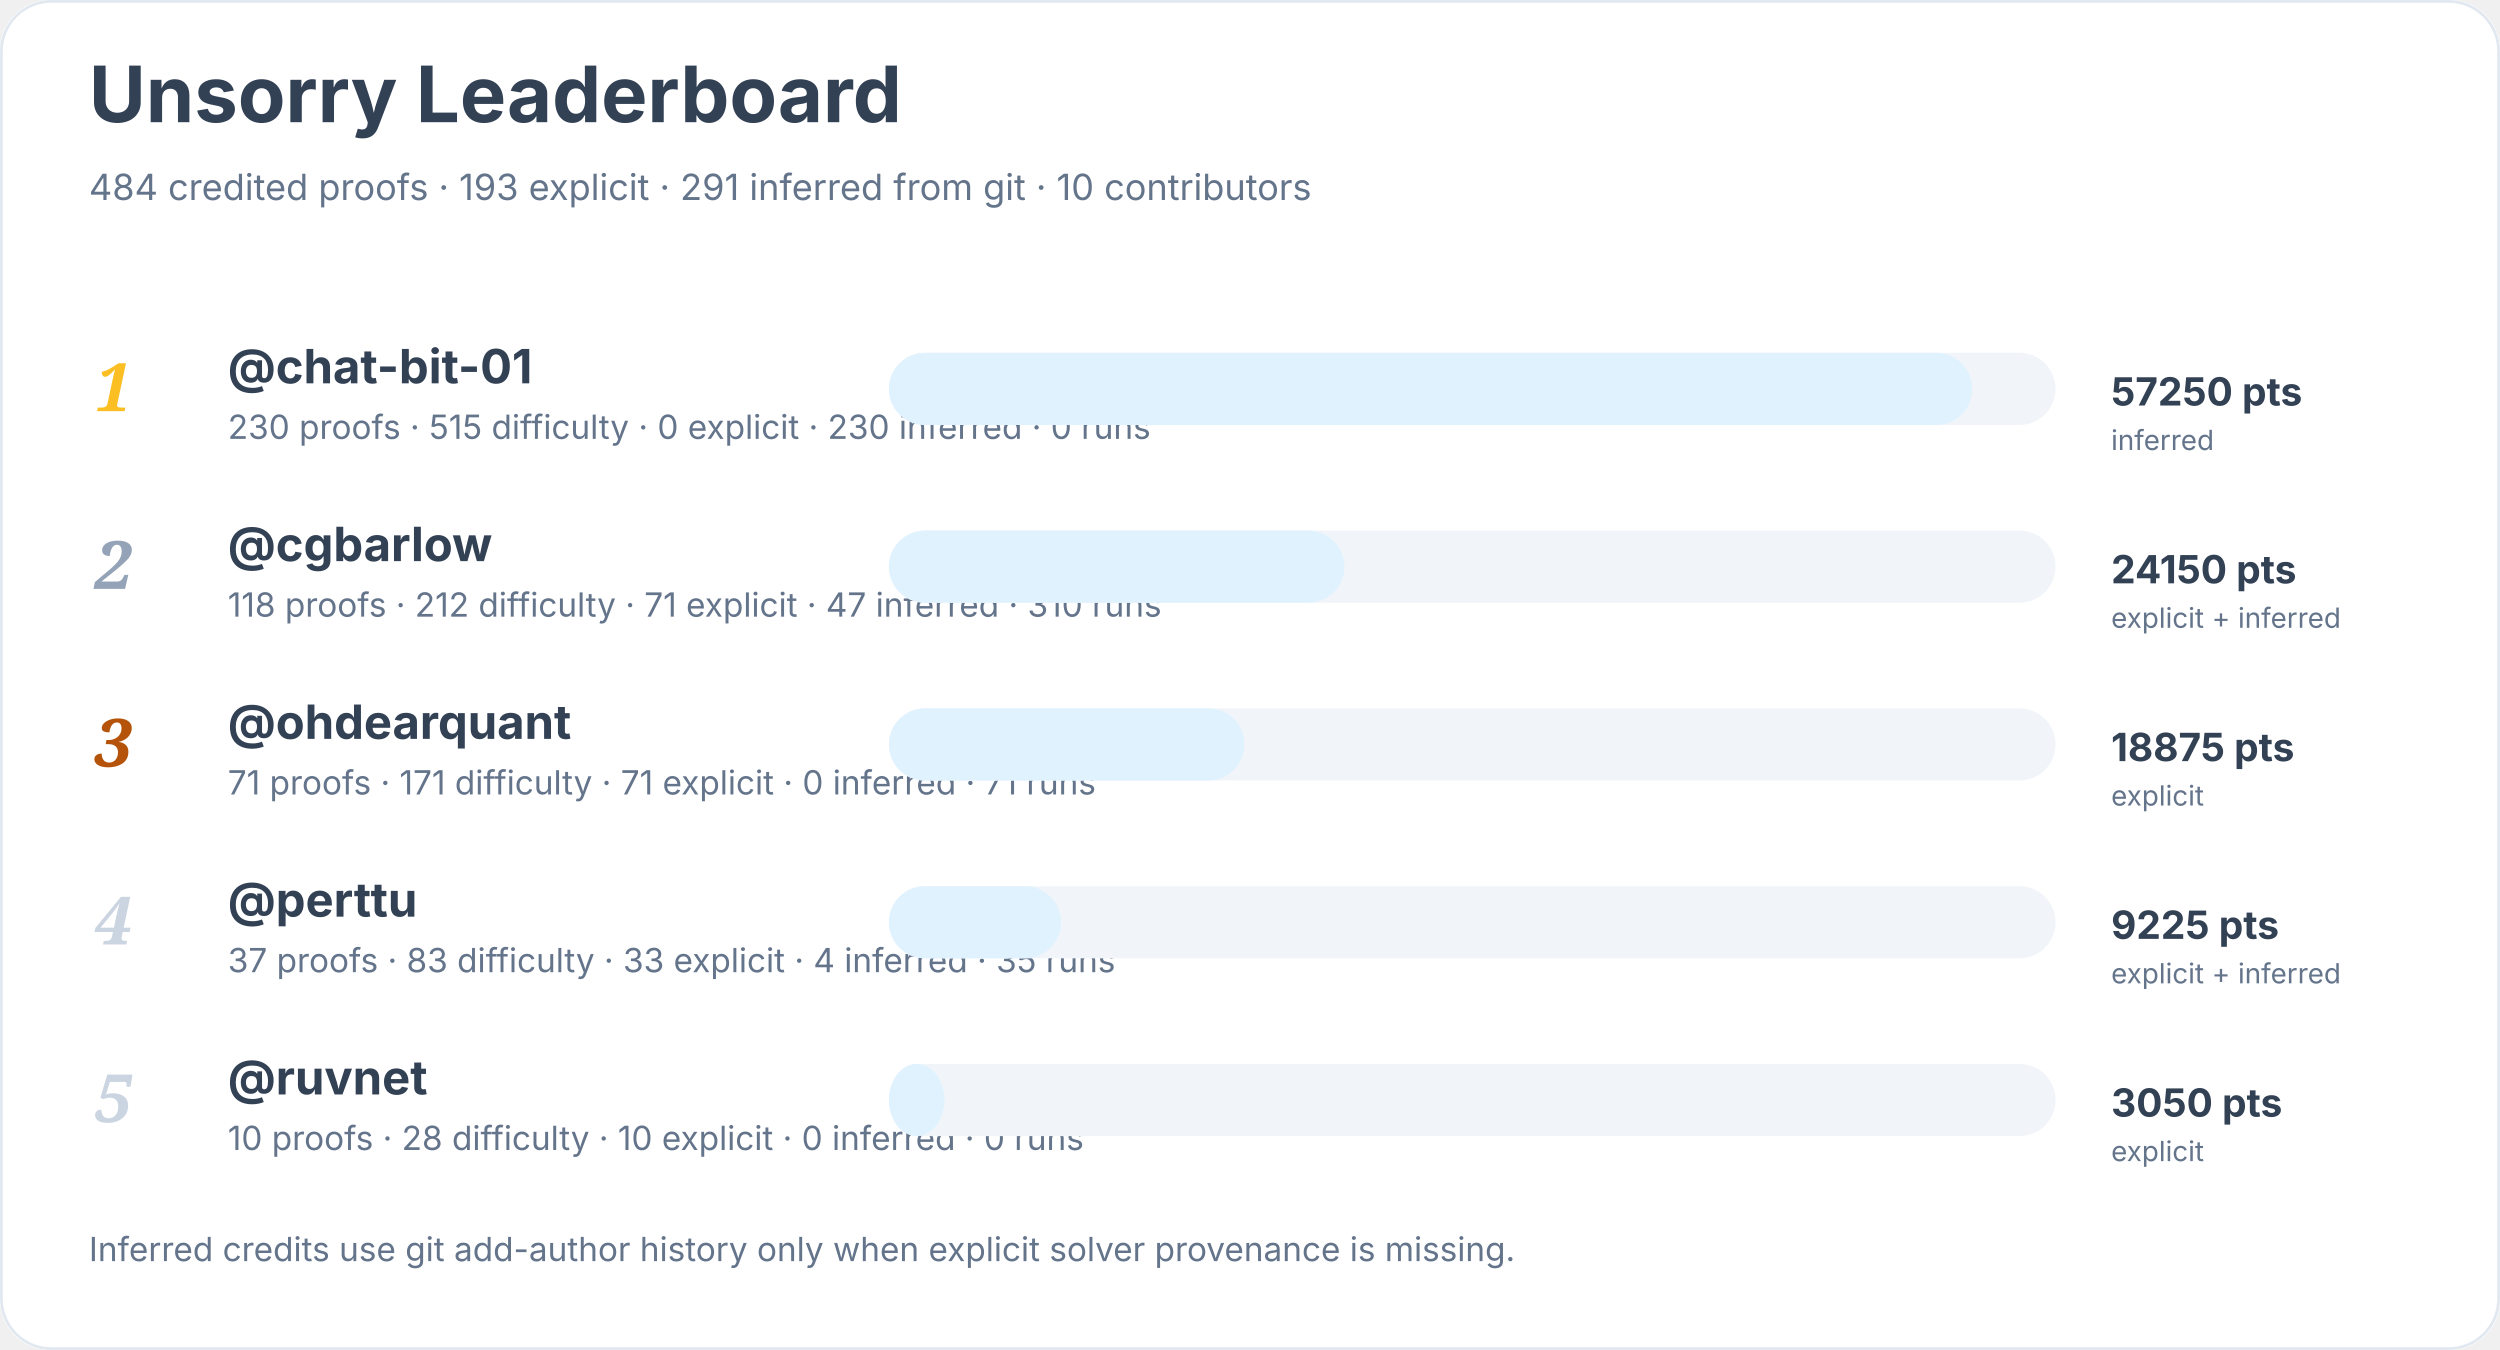
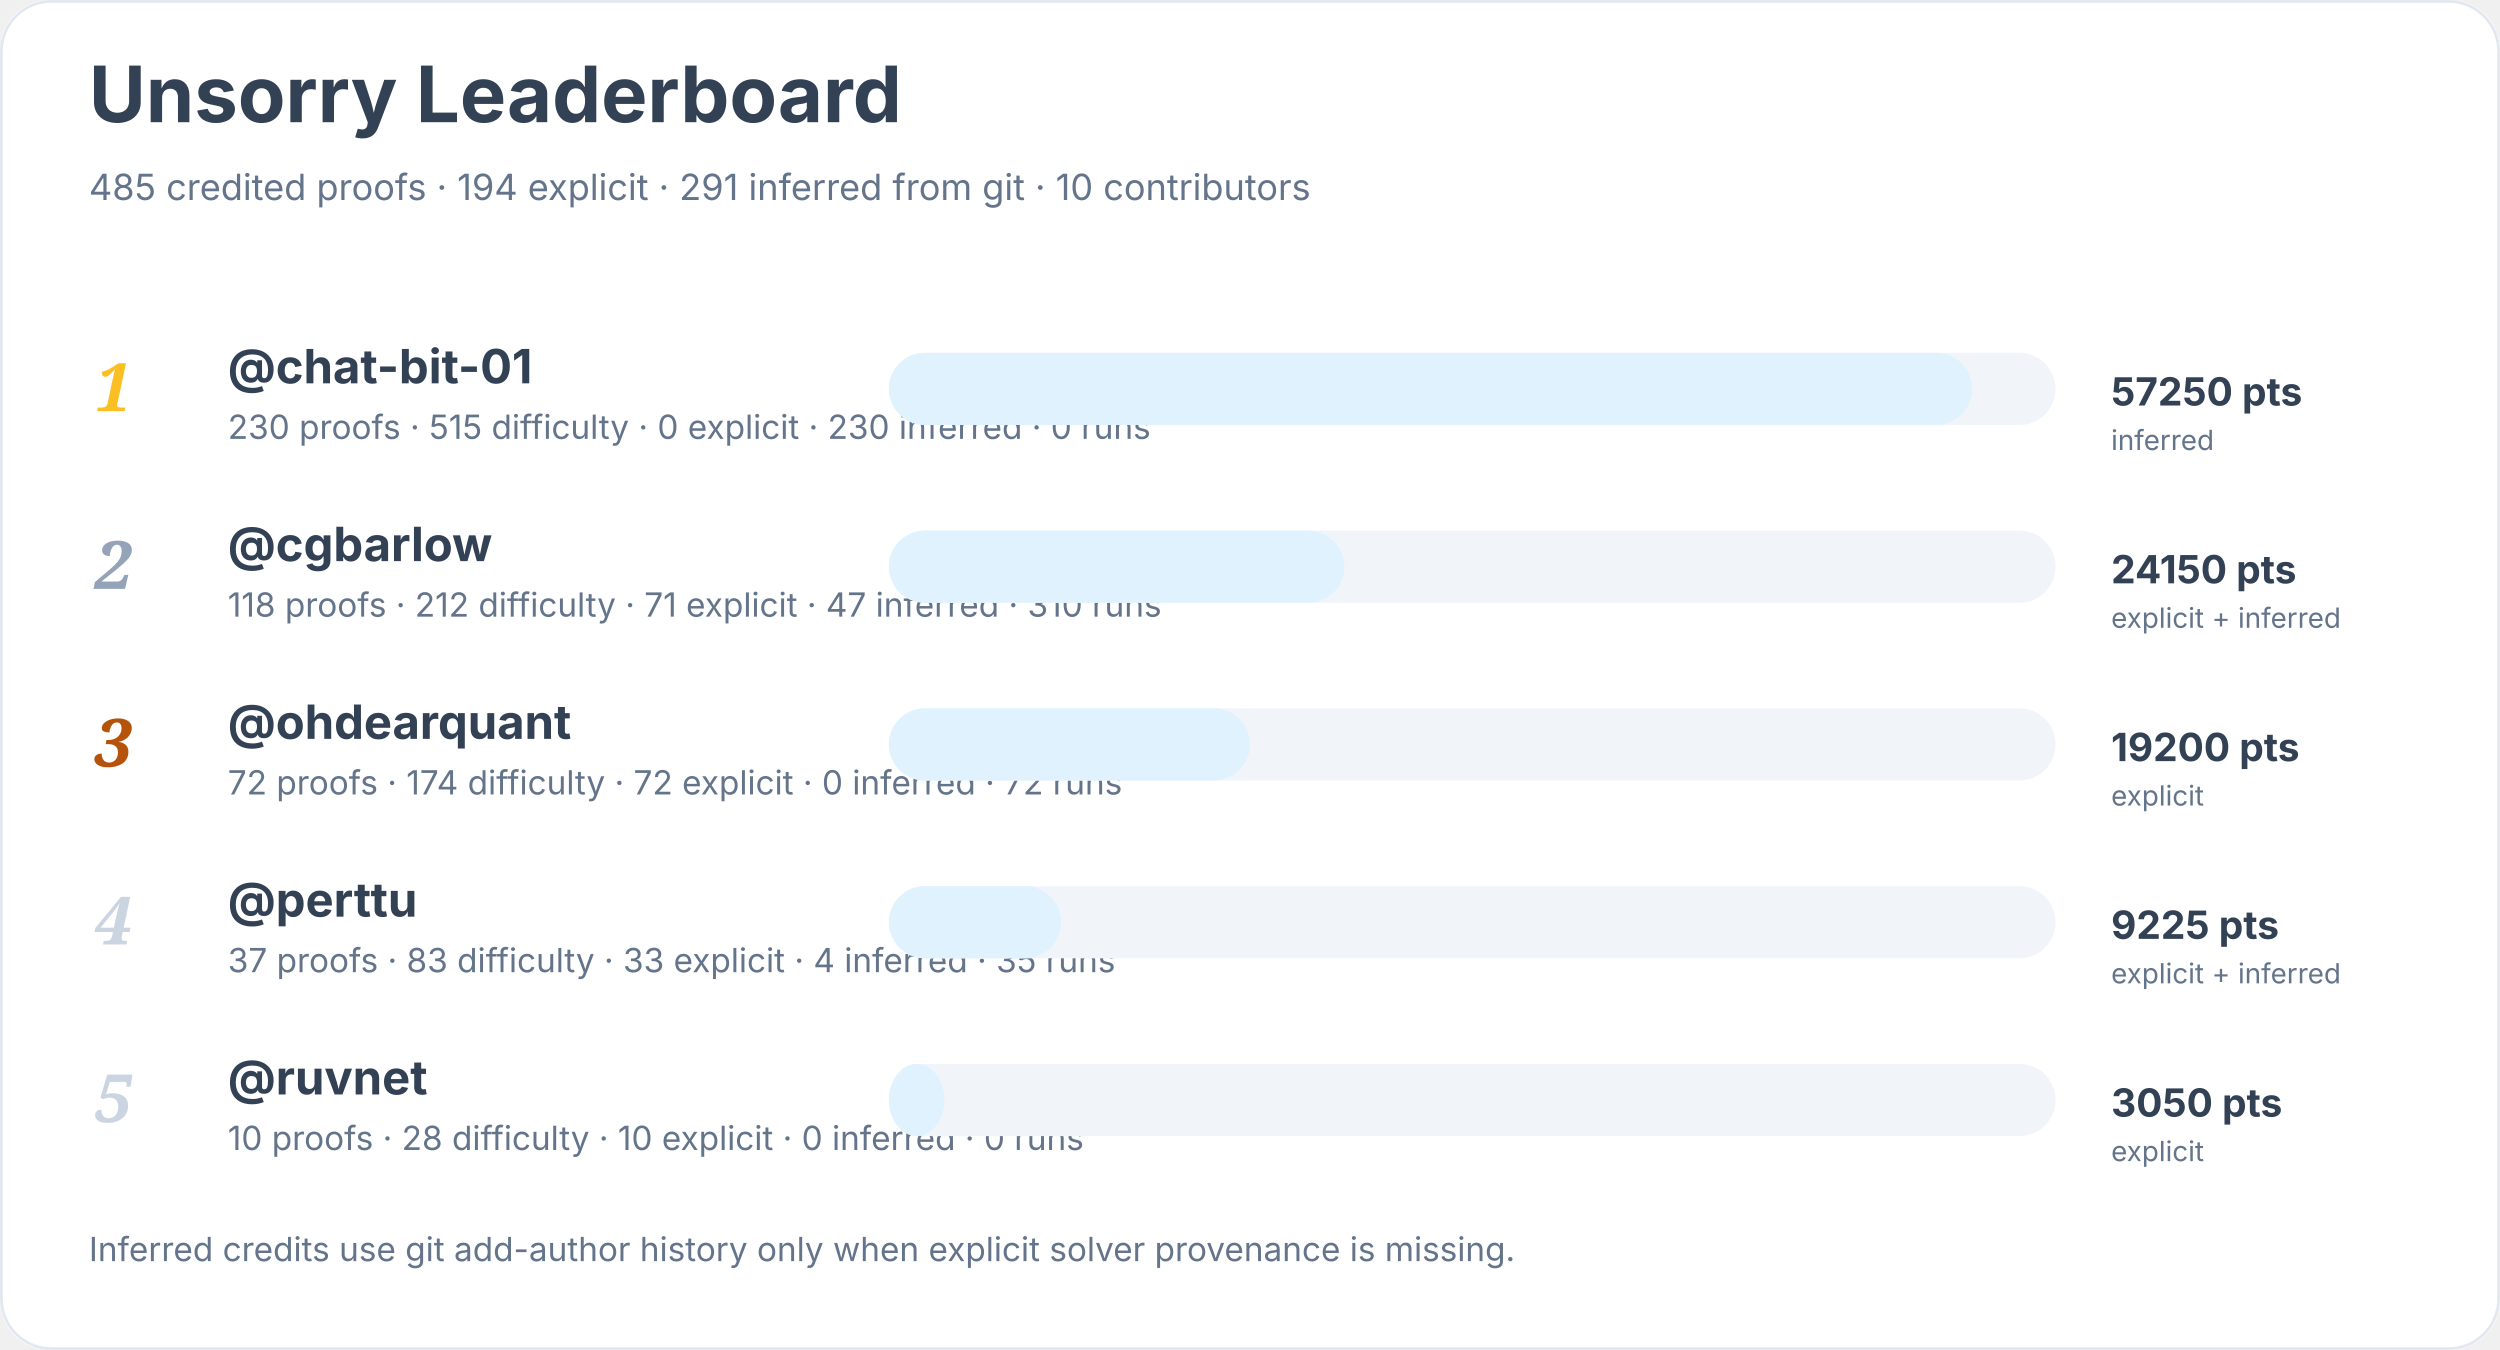
<svg xmlns="http://www.w3.org/2000/svg" width="900" height="486" viewBox="0 0 900 486" role="img" aria-labelledby="title desc">
  <rect width="900" height="100%" rx="18" fill="#ffffff" />
  <rect x="0.5" y="0.5" width="899" height="485" rx="18" fill="none" stroke="#e2e8f0" />
  <text x="32" y="44" font-family="Inter, system-ui, sans-serif" font-size="28" font-weight="700" fill="#334155">Unsorry Leaderboard</text>
-   <text x="32" y="72" font-family="Inter, system-ui, sans-serif" font-size="13" fill="#64748b">484 credited proofs · 193 explicit · 291 inferred from git · 10 contributors</text>
+   <text x="32" y="72" font-family="Inter, system-ui, sans-serif" font-size="13" fill="#64748b">485 credited proofs · 194 explicit · 291 inferred from git · 10 contributors</text>
  <text x="34" y="148" font-family="Georgia, serif" font-size="24" font-style="italic" font-weight="700" fill="#fbbf24">1</text>
  <a href="https://github.com/chat-bit-01">
    <text x="82" y="138" font-family="Inter, system-ui, sans-serif" font-size="17" font-weight="650" fill="#334155">@chat-bit-01</text>
  </a>
  <text x="82" y="158" font-family="Inter, system-ui, sans-serif" font-size="12" fill="#64748b">230 proofs · 515 difficulty · 0 explicit · 230 inferred · 0 runs</text>
  <rect x="320" y="127" width="420" height="26" rx="13" fill="#f1f5f9" />
  <rect x="320" y="127" width="390" height="26" rx="13" fill="#e0f2fe" />
  <text x="760" y="146" font-family="Inter, system-ui, sans-serif" font-size="14" font-weight="700" fill="#334155">57250 pts</text>
  <text x="760" y="162" font-family="Inter, system-ui, sans-serif" font-size="10" fill="#64748b">inferred</text>
  <text x="34" y="212" font-family="Georgia, serif" font-size="24" font-style="italic" font-weight="700" fill="#94a3b8">2</text>
  <a href="https://github.com/cgbarlow">
    <text x="82" y="202" font-family="Inter, system-ui, sans-serif" font-size="17" font-weight="650" fill="#334155">@cgbarlow</text>
  </a>
  <text x="82" y="222" font-family="Inter, system-ui, sans-serif" font-size="12" fill="#64748b">118 proofs · 212 difficulty · 71 explicit · 47 inferred · 310 runs</text>
  <rect x="320" y="191" width="420" height="26" rx="13" fill="#f1f5f9" />
  <rect x="320" y="191" width="164" height="26" rx="13" fill="#e0f2fe" />
  <text x="760" y="210" font-family="Inter, system-ui, sans-serif" font-size="14" font-weight="700" fill="#334155">24150 pts</text>
  <text x="760" y="226" font-family="Inter, system-ui, sans-serif" font-size="10" fill="#64748b">explicit + inferred</text>
  <text x="34" y="276" font-family="Georgia, serif" font-size="24" font-style="italic" font-weight="700" fill="#b45309">3</text>
  <a href="https://github.com/ohdearquant">
    <text x="82" y="266" font-family="Inter, system-ui, sans-serif" font-size="17" font-weight="650" fill="#334155">@ohdearquant</text>
  </a>
-   <text x="82" y="286" font-family="Inter, system-ui, sans-serif" font-size="12" fill="#64748b">71 proofs · 171 difficulty · 71 explicit · 0 inferred · 71 runs</text>
+   <text x="82" y="286" font-family="Inter, system-ui, sans-serif" font-size="12" fill="#64748b">72 proofs · 174 difficulty · 72 explicit · 0 inferred · 72 runs</text>
  <rect x="320" y="255" width="420" height="26" rx="13" fill="#f1f5f9" />
-   <rect x="320" y="255" width="128" height="26" rx="13" fill="#e0f2fe" />
-   <text x="760" y="274" font-family="Inter, system-ui, sans-serif" font-size="14" font-weight="700" fill="#334155">18875 pts</text>
+   <rect x="320" y="255" width="130" height="26" rx="13" fill="#e0f2fe" />
+   <text x="760" y="274" font-family="Inter, system-ui, sans-serif" font-size="14" font-weight="700" fill="#334155">19200 pts</text>
  <text x="760" y="290" font-family="Inter, system-ui, sans-serif" font-size="10" fill="#64748b">explicit</text>
  <text x="34" y="340" font-family="Georgia, serif" font-size="24" font-style="italic" font-weight="700" fill="#cbd5e1">4</text>
  <a href="https://github.com/perttu">
    <text x="82" y="330" font-family="Inter, system-ui, sans-serif" font-size="17" font-weight="650" fill="#334155">@perttu</text>
  </a>
  <text x="82" y="350" font-family="Inter, system-ui, sans-serif" font-size="12" fill="#64748b">37 proofs · 83 difficulty · 33 explicit · 4 inferred · 35 runs</text>
  <rect x="320" y="319" width="420" height="26" rx="13" fill="#f1f5f9" />
  <rect x="320" y="319" width="62" height="26" rx="13" fill="#e0f2fe" />
  <text x="760" y="338" font-family="Inter, system-ui, sans-serif" font-size="14" font-weight="700" fill="#334155">9225 pts</text>
  <text x="760" y="354" font-family="Inter, system-ui, sans-serif" font-size="10" fill="#64748b">explicit + inferred</text>
  <text x="34" y="404" font-family="Georgia, serif" font-size="24" font-style="italic" font-weight="700" fill="#cbd5e1">5</text>
  <a href="https://github.com/ruvnet">
    <text x="82" y="394" font-family="Inter, system-ui, sans-serif" font-size="17" font-weight="650" fill="#334155">@ruvnet</text>
  </a>
  <text x="82" y="414" font-family="Inter, system-ui, sans-serif" font-size="12" fill="#64748b">10 proofs · 28 difficulty · 10 explicit · 0 inferred · 0 runs</text>
  <rect x="320" y="383" width="420" height="26" rx="13" fill="#f1f5f9" />
  <rect x="320" y="383" width="20" height="26" rx="13" fill="#e0f2fe" />
  <text x="760" y="402" font-family="Inter, system-ui, sans-serif" font-size="14" font-weight="700" fill="#334155">3050 pts</text>
  <text x="760" y="418" font-family="Inter, system-ui, sans-serif" font-size="10" fill="#64748b">explicit</text>
  <text x="32" y="454" font-family="Inter, system-ui, sans-serif" font-size="12" fill="#64748b">Inferred credits use git add-author history only when explicit solver provenance is missing.</text>
</svg>
